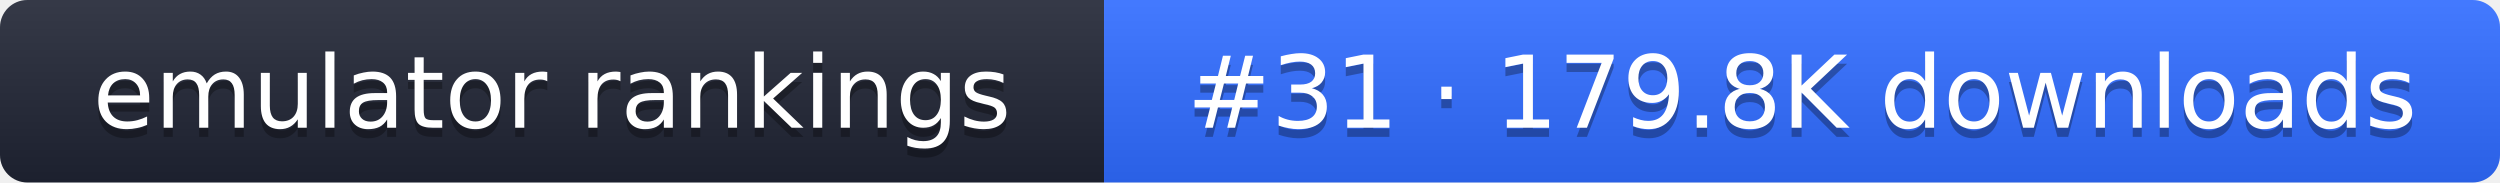
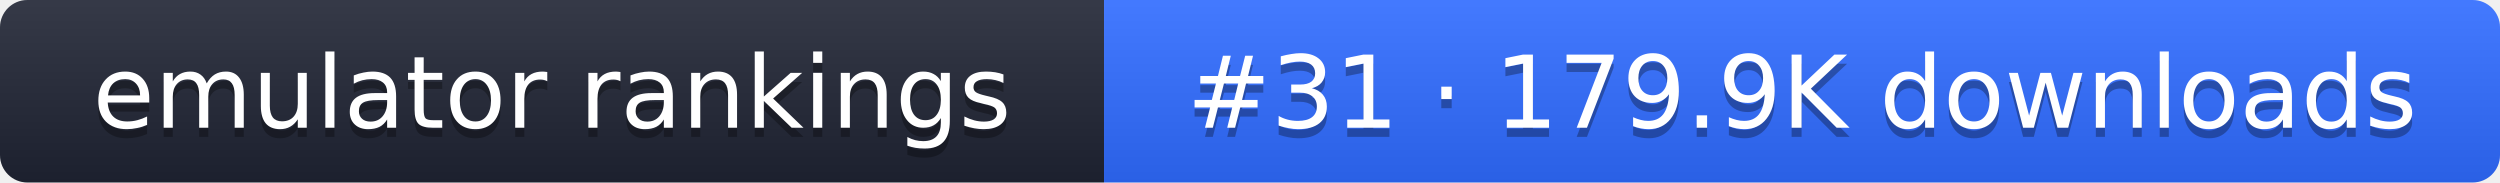
- <svg xmlns="http://www.w3.org/2000/svg" width="274" height="20" role="img" aria-label="emulator rankings: #31 · 179.8K downloads">
+ <svg xmlns="http://www.w3.org/2000/svg" width="274" height="20" role="img" aria-label="emulator rankings: #31 · 179.9K downloads">
  <linearGradient id="g" x2="0" y2="100%">
    <stop offset="0" stop-color="#fff" stop-opacity=".1" />
    <stop offset="1" stop-opacity=".1" />
  </linearGradient>
  <clipPath id="r">
    <rect width="274" height="20" rx="3" fill="#fff" />
  </clipPath>
  <g clip-path="url(#r)">
    <rect width="121" height="20" fill="#1f2433" />
    <rect x="121" width="153" height="20" fill="#2f6bff" />
    <rect width="274" height="20" fill="url(#g)" />
  </g>
  <g fill="#fff" text-anchor="middle" font-family="Verdana,DejaVu Sans,sans-serif" font-size="11">
    <text x="60.5" y="15" fill="#010101" fill-opacity=".3">emulator rankings</text>
    <text x="60.5" y="14">emulator rankings</text>
-     <text x="197.5" y="15" fill="#010101" fill-opacity=".3">#31 · 179.8K downloads</text>
-     <text x="197.5" y="14">#31 · 179.8K downloads</text>
+     <text x="197.5" y="15" fill="#010101" fill-opacity=".3">#31 · 179.9K downloads</text>
+     <text x="197.5" y="14">#31 · 179.9K downloads</text>
  </g>
</svg>
